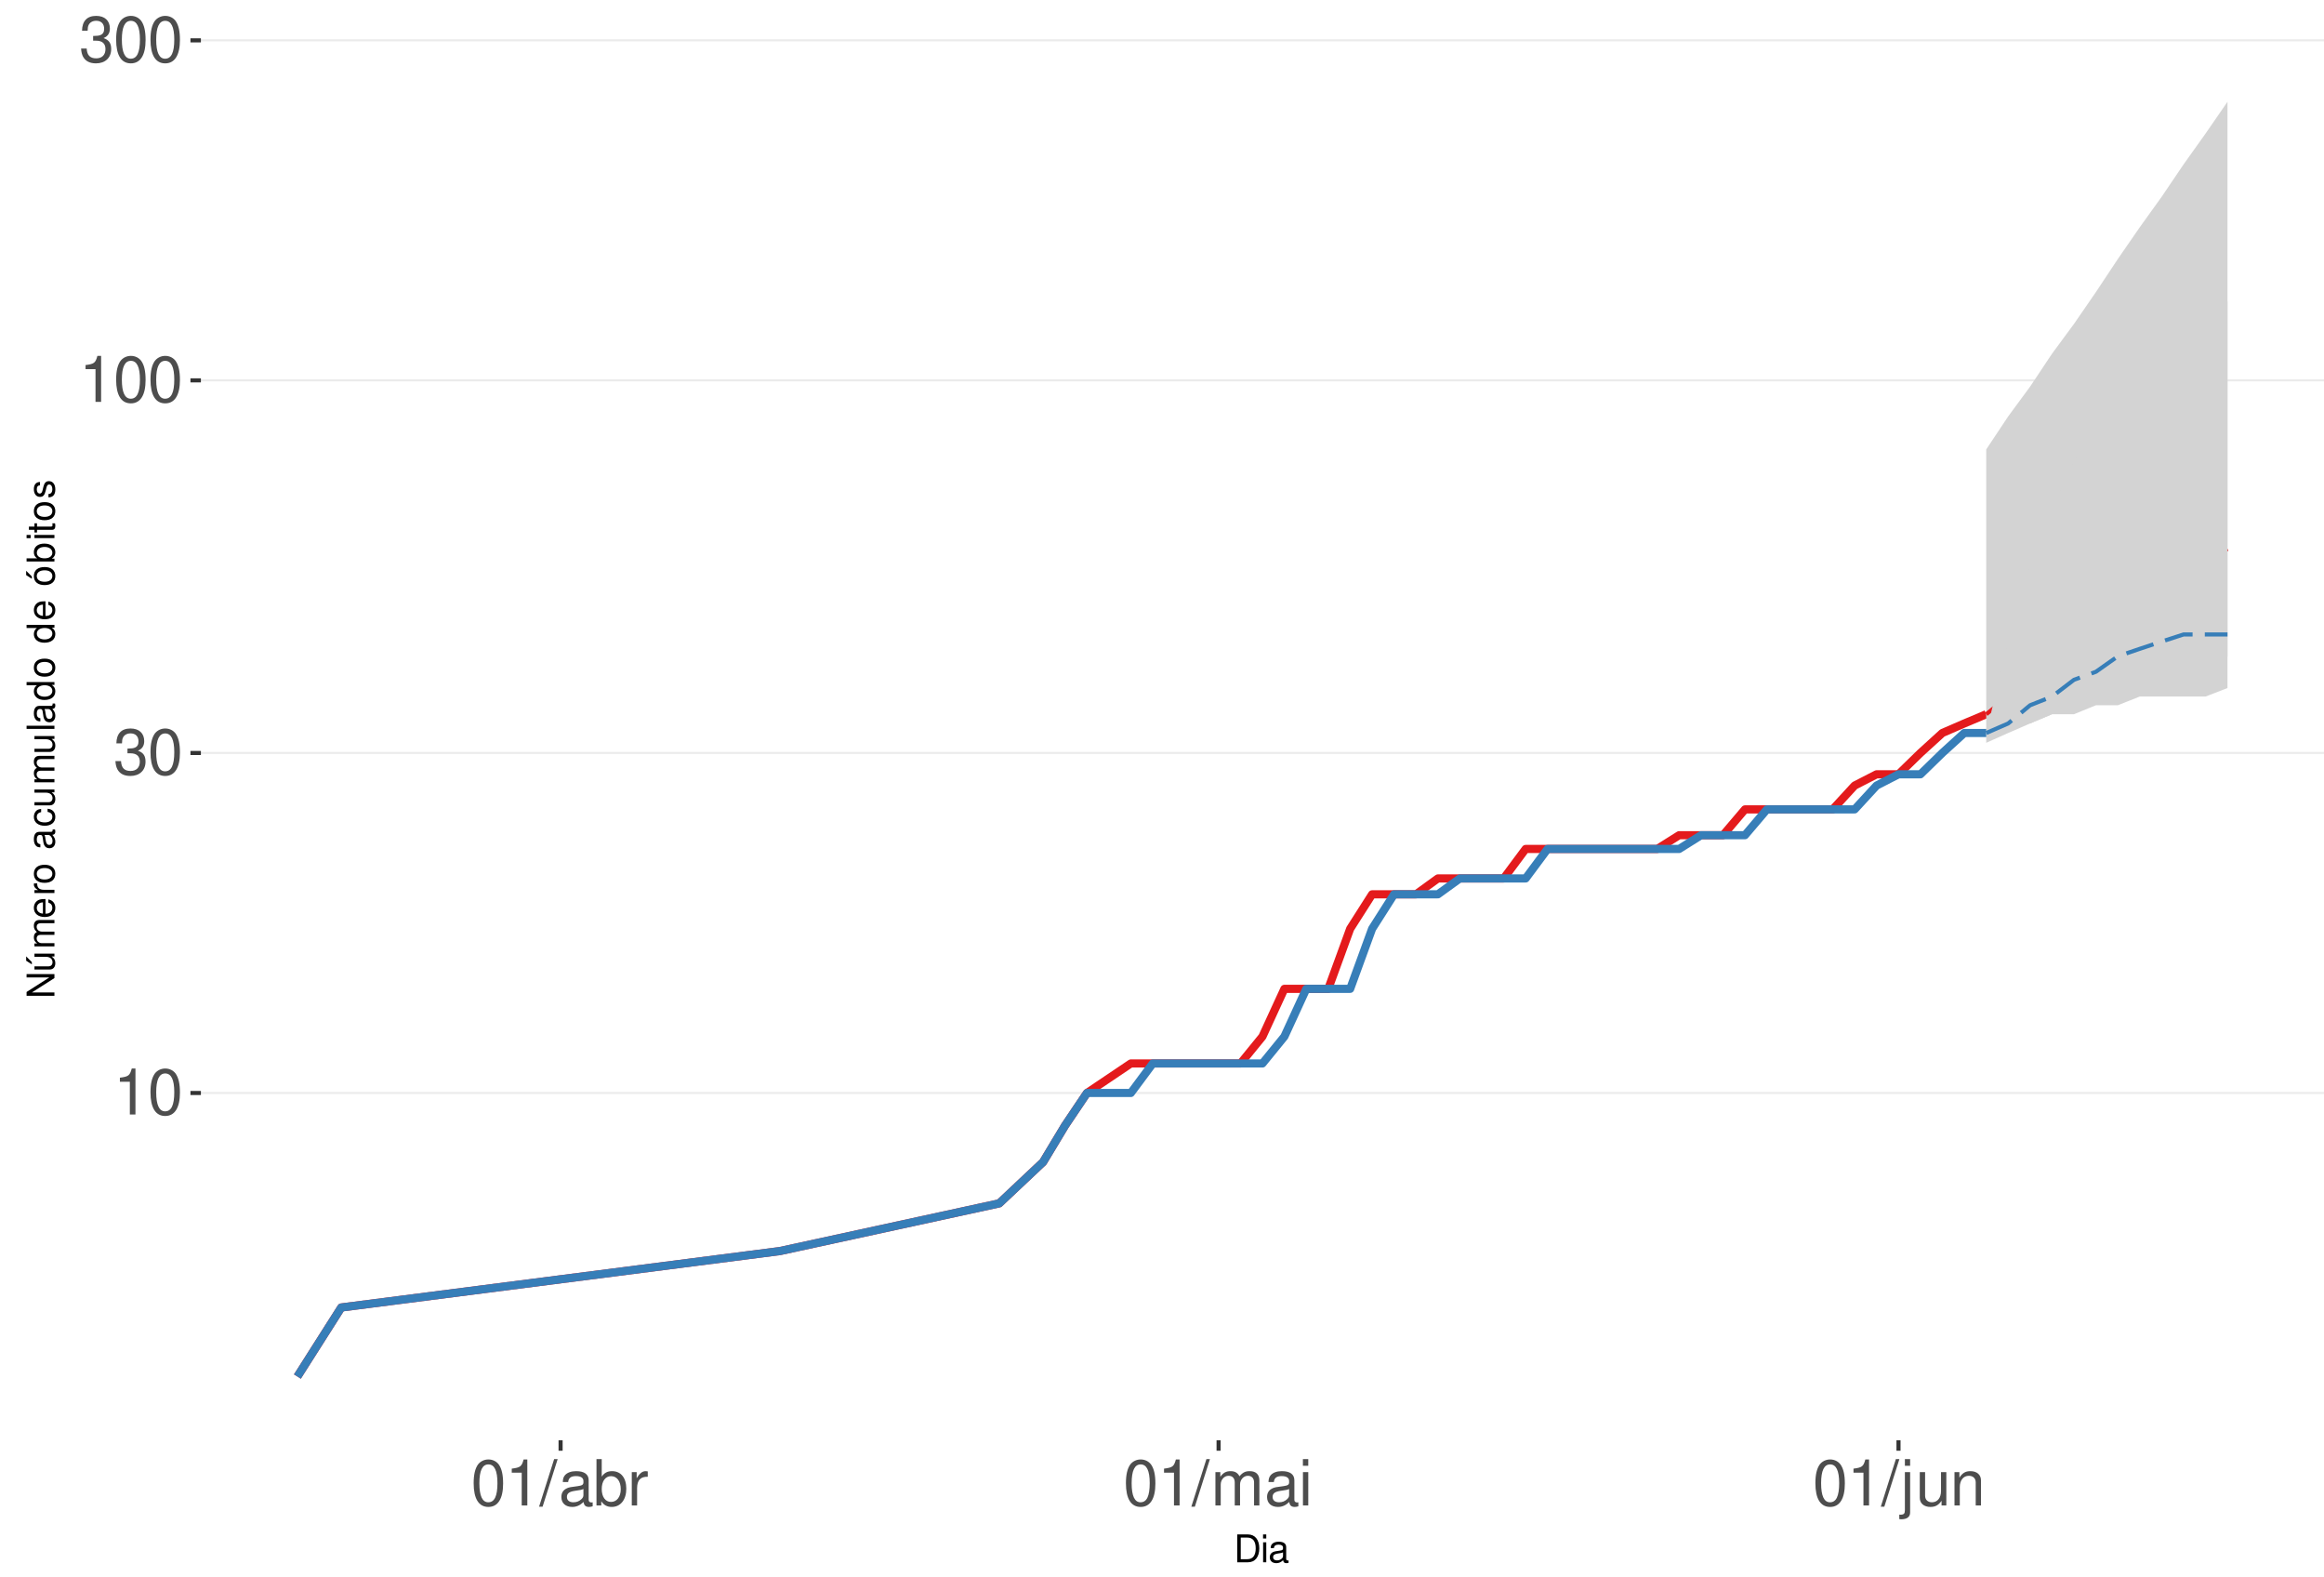
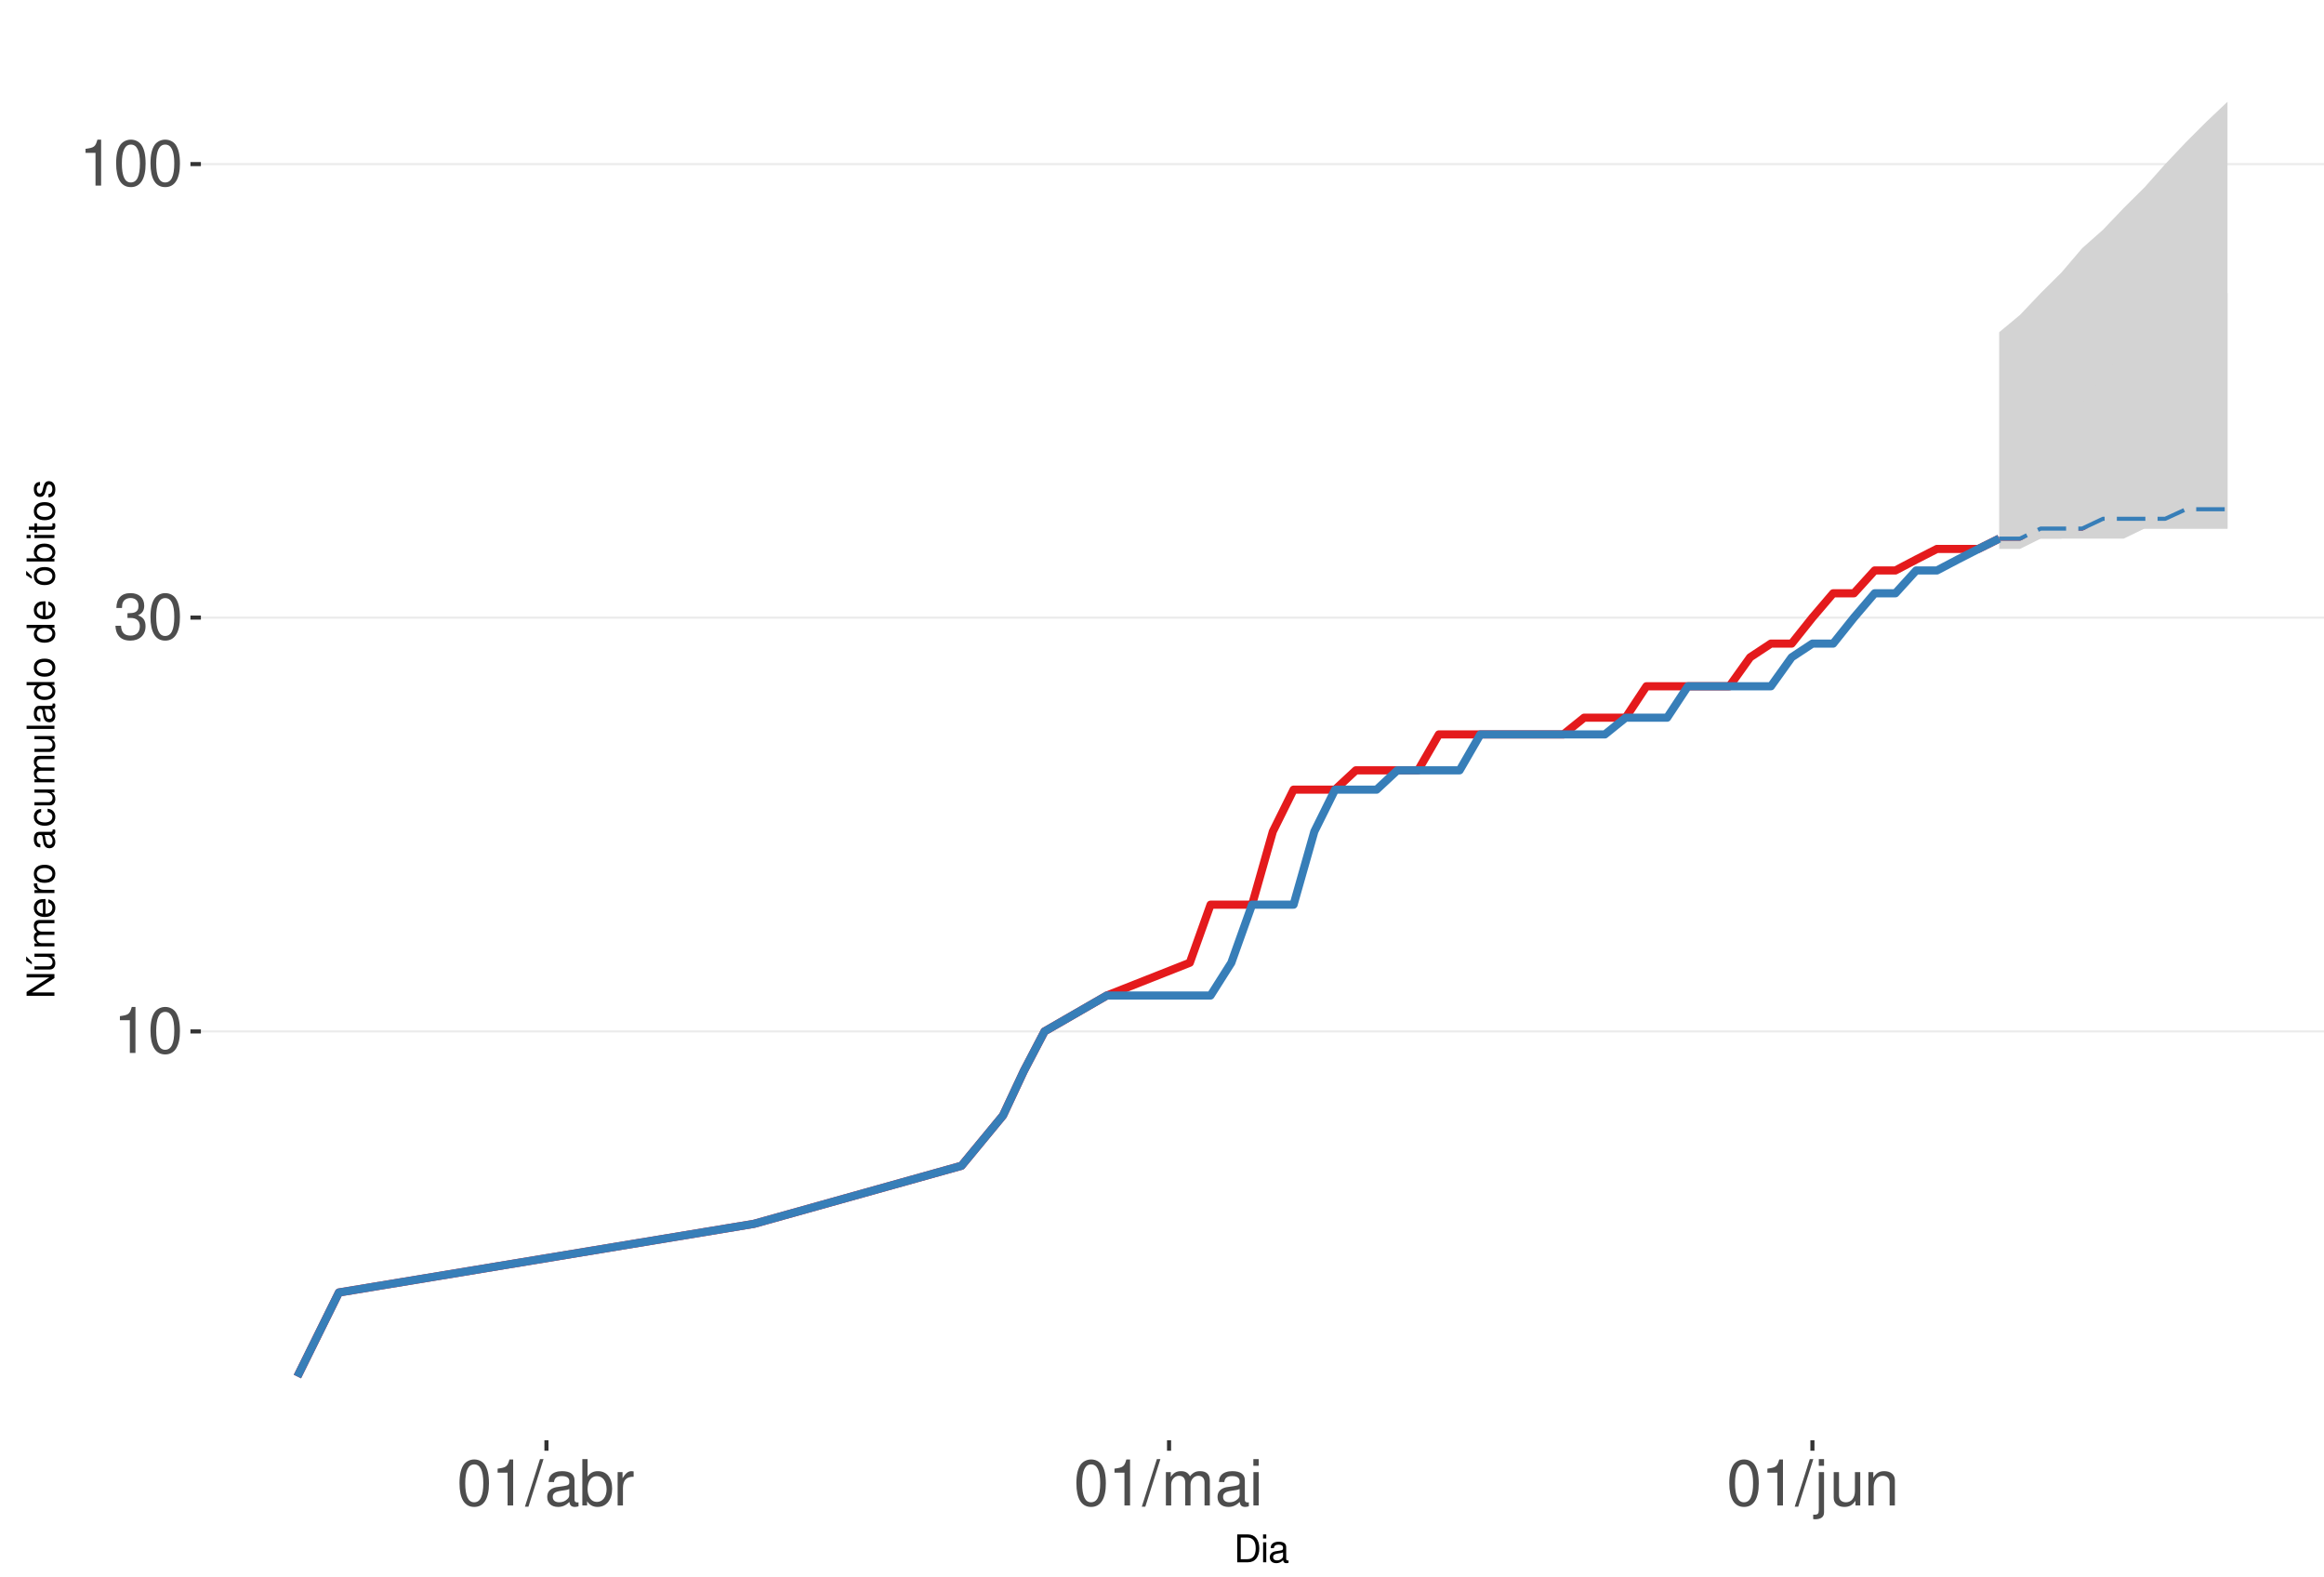
<svg xmlns="http://www.w3.org/2000/svg" xmlns:xlink="http://www.w3.org/1999/xlink" width="609pt" height="413pt" viewBox="0 0 609 413" version="1.1">
  <defs>
    <g>
      <symbol overflow="visible" id="glyph0-0">
        <path style="stroke:none;" d="" />
      </symbol>
      <symbol overflow="visible" id="glyph0-1">
        <path style="stroke:none;" d="M 4.312 -8.578 L 4.312 0 L 5.781 0 L 5.781 -12.047 L 4.812 -12.047 C 4.297 -10.188 3.969 -9.938 1.703 -9.641 L 1.703 -8.578 Z M 4.312 -8.578 " />
      </symbol>
      <symbol overflow="visible" id="glyph0-2">
        <path style="stroke:none;" d="M 4.578 -12.047 C 3.484 -12.047 2.484 -11.547 1.859 -10.734 C 1.094 -9.656 0.719 -8.062 0.719 -5.828 C 0.719 -1.766 2.047 0.391 4.578 0.391 C 7.078 0.391 8.438 -1.766 8.438 -5.734 C 8.438 -8.062 8.078 -9.625 7.297 -10.734 C 6.672 -11.562 5.703 -12.047 4.578 -12.047 Z M 4.578 -10.75 C 6.156 -10.75 6.953 -9.125 6.953 -5.859 C 6.953 -2.438 6.172 -0.828 4.547 -0.828 C 3 -0.828 2.219 -2.5 2.219 -5.812 C 2.219 -9.125 3 -10.75 4.578 -10.75 Z M 4.578 -10.75 " />
      </symbol>
      <symbol overflow="visible" id="glyph0-3">
        <path style="stroke:none;" d="M 3.688 -5.547 L 4.484 -5.547 C 6.078 -5.547 6.922 -4.797 6.922 -3.344 C 6.922 -1.828 6.016 -0.922 4.5 -0.922 C 2.875 -0.922 2.094 -1.734 2 -3.5 L 0.531 -3.5 C 0.594 -2.531 0.766 -1.906 1.047 -1.359 C 1.672 -0.203 2.812 0.391 4.438 0.391 C 6.859 0.391 8.422 -1.078 8.422 -3.359 C 8.422 -4.891 7.844 -5.734 6.422 -6.234 C 7.531 -6.672 8.078 -7.516 8.078 -8.734 C 8.078 -10.797 6.734 -12.047 4.484 -12.047 C 2.094 -12.047 0.828 -10.703 0.781 -8.156 L 2.25 -8.156 C 2.266 -8.891 2.328 -9.312 2.516 -9.672 C 2.844 -10.359 3.578 -10.766 4.5 -10.766 C 5.797 -10.766 6.578 -9.984 6.578 -8.672 C 6.578 -7.828 6.281 -7.312 5.625 -7.031 C 5.234 -6.859 4.703 -6.797 3.688 -6.781 Z M 3.688 -5.547 " />
      </symbol>
      <symbol overflow="visible" id="glyph0-4">
        <path style="stroke:none;" d="M 3.812 -12.141 L -0.141 0.328 L 0.781 0.328 L 4.734 -12.141 Z M 3.812 -12.141 " />
      </symbol>
      <symbol overflow="visible" id="glyph0-5">
        <path style="stroke:none;" d="M 8.906 -0.812 C 8.766 -0.781 8.688 -0.781 8.609 -0.781 C 8.125 -0.781 7.859 -1.031 7.859 -1.469 L 7.859 -6.594 C 7.859 -8.141 6.734 -8.984 4.578 -8.984 C 3.297 -8.984 2.281 -8.609 1.688 -7.969 C 1.281 -7.516 1.109 -7.016 1.078 -6.141 L 2.484 -6.141 C 2.594 -7.219 3.234 -7.688 4.531 -7.688 C 5.797 -7.688 6.484 -7.234 6.484 -6.391 L 6.484 -6.031 C 6.469 -5.438 6.156 -5.219 5.031 -5.062 C 3.062 -4.812 2.766 -4.75 2.234 -4.531 C 1.219 -4.094 0.703 -3.328 0.703 -2.203 C 0.703 -0.609 1.797 0.391 3.562 0.391 C 4.656 0.391 5.547 0 6.531 -0.906 C 6.625 0 7.062 0.391 7.969 0.391 C 8.266 0.391 8.438 0.344 8.906 0.234 Z M 6.484 -2.75 C 6.484 -2.281 6.344 -2 5.922 -1.609 C 5.359 -1.094 4.688 -0.828 3.859 -0.828 C 2.781 -0.828 2.156 -1.344 2.156 -2.234 C 2.156 -3.141 2.75 -3.609 4.25 -3.828 C 5.734 -4.031 6.016 -4.094 6.484 -4.312 Z M 6.484 -2.75 " />
      </symbol>
      <symbol overflow="visible" id="glyph0-6">
        <path style="stroke:none;" d="M 0.906 -12.141 L 0.906 0 L 2.156 0 L 2.156 -1.109 C 2.812 -0.094 3.703 0.391 4.906 0.391 C 7.219 0.391 8.719 -1.5 8.719 -4.391 C 8.719 -7.234 7.297 -8.984 4.984 -8.984 C 3.781 -8.984 2.938 -8.531 2.281 -7.547 L 2.281 -12.141 Z M 4.719 -7.672 C 6.266 -7.672 7.266 -6.328 7.266 -4.25 C 7.266 -2.266 6.234 -0.922 4.719 -0.922 C 3.234 -0.922 2.281 -2.25 2.281 -4.297 C 2.281 -6.344 3.234 -7.672 4.719 -7.672 Z M 4.719 -7.672 " />
      </symbol>
      <symbol overflow="visible" id="glyph0-7">
        <path style="stroke:none;" d="M 1.156 -8.734 L 1.156 0 L 2.547 0 L 2.547 -4.531 C 2.562 -6.625 3.438 -7.562 5.344 -7.516 L 5.344 -8.922 C 5.109 -8.969 4.984 -8.984 4.812 -8.984 C 3.922 -8.984 3.234 -8.438 2.438 -7.141 L 2.438 -8.734 Z M 1.156 -8.734 " />
      </symbol>
      <symbol overflow="visible" id="glyph0-8">
        <path style="stroke:none;" d="M 1.172 -8.734 L 1.172 0 L 2.562 0 L 2.562 -5.484 C 2.562 -6.75 3.484 -7.766 4.609 -7.766 C 5.641 -7.766 6.234 -7.125 6.234 -6.016 L 6.234 0 L 7.625 0 L 7.625 -5.484 C 7.625 -6.75 8.547 -7.766 9.672 -7.766 C 10.688 -7.766 11.297 -7.109 11.297 -6.016 L 11.297 0 L 12.688 0 L 12.688 -6.547 C 12.688 -8.109 11.797 -8.984 10.156 -8.984 C 9 -8.984 8.297 -8.625 7.484 -7.641 C 6.969 -8.578 6.266 -8.984 5.125 -8.984 C 3.969 -8.984 3.188 -8.547 2.453 -7.5 L 2.453 -8.734 Z M 1.172 -8.734 " />
      </symbol>
      <symbol overflow="visible" id="glyph0-9">
        <path style="stroke:none;" d="M 2.5 -8.734 L 1.109 -8.734 L 1.109 0 L 2.5 0 Z M 2.5 -12.141 L 1.094 -12.141 L 1.094 -10.391 L 2.5 -10.391 Z M 2.5 -12.141 " />
      </symbol>
      <symbol overflow="visible" id="glyph0-10">
        <path style="stroke:none;" d="M 1.172 -8.734 L 1.172 1.266 C 1.172 2.125 0.906 2.422 0.031 2.422 C -0.062 2.422 -0.109 2.422 -0.297 2.406 L -0.297 3.578 C -0.141 3.609 -0.047 3.625 0.172 3.625 C 1.734 3.625 2.547 3.016 2.547 1.812 L 2.547 -8.734 Z M 2.547 -12.141 L 1.172 -12.141 L 1.172 -10.391 L 2.547 -10.391 Z M 2.547 -12.141 " />
      </symbol>
      <symbol overflow="visible" id="glyph0-11">
        <path style="stroke:none;" d="M 8.031 0 L 8.031 -8.734 L 6.641 -8.734 L 6.641 -3.781 C 6.641 -2 5.719 -0.828 4.266 -0.828 C 3.172 -0.828 2.469 -1.5 2.469 -2.547 L 2.469 -8.734 L 1.078 -8.734 L 1.078 -2 C 1.078 -0.547 2.172 0.391 3.859 0.391 C 5.141 0.391 5.969 -0.062 6.781 -1.219 L 6.781 0 Z M 8.031 0 " />
      </symbol>
      <symbol overflow="visible" id="glyph0-12">
        <path style="stroke:none;" d="M 1.172 -8.734 L 1.172 0 L 2.562 0 L 2.562 -4.812 C 2.562 -6.594 3.5 -7.766 4.938 -7.766 C 6.031 -7.766 6.734 -7.094 6.734 -6.047 L 6.734 0 L 8.109 0 L 8.109 -6.594 C 8.109 -8.047 7.031 -8.984 5.344 -8.984 C 4.047 -8.984 3.219 -8.484 2.453 -7.266 L 2.453 -8.734 Z M 1.172 -8.734 " />
      </symbol>
      <symbol overflow="visible" id="glyph1-0">
        <path style="stroke:none;" d="" />
      </symbol>
      <symbol overflow="visible" id="glyph1-1">
        <path style="stroke:none;" d="M 0.891 0 L 3.703 0 C 5.547 0 6.672 -1.375 6.672 -3.656 C 6.672 -5.906 5.547 -7.297 3.703 -7.297 L 0.891 -7.297 Z M 1.812 -0.812 L 1.812 -6.469 L 3.547 -6.469 C 4.984 -6.469 5.734 -5.5 5.734 -3.641 C 5.734 -1.797 4.984 -0.812 3.547 -0.812 Z M 1.812 -0.812 " />
      </symbol>
      <symbol overflow="visible" id="glyph1-2">
        <path style="stroke:none;" d="M 1.5 -5.234 L 0.672 -5.234 L 0.672 0 L 1.5 0 Z M 1.5 -7.297 L 0.656 -7.297 L 0.656 -6.234 L 1.5 -6.234 Z M 1.5 -7.297 " />
      </symbol>
      <symbol overflow="visible" id="glyph1-3">
        <path style="stroke:none;" d="M 5.344 -0.484 C 5.266 -0.469 5.219 -0.469 5.172 -0.469 C 4.875 -0.469 4.719 -0.625 4.719 -0.875 L 4.719 -3.953 C 4.719 -4.891 4.047 -5.391 2.75 -5.391 C 1.984 -5.391 1.375 -5.172 1.016 -4.781 C 0.766 -4.516 0.672 -4.203 0.656 -3.688 L 1.484 -3.688 C 1.562 -4.328 1.938 -4.625 2.719 -4.625 C 3.484 -4.625 3.891 -4.344 3.891 -3.844 L 3.891 -3.625 C 3.875 -3.266 3.703 -3.125 3.016 -3.047 C 1.844 -2.891 1.656 -2.844 1.344 -2.719 C 0.734 -2.453 0.422 -2 0.422 -1.312 C 0.422 -0.375 1.078 0.234 2.141 0.234 C 2.797 0.234 3.328 0 3.922 -0.547 C 3.984 0 4.234 0.234 4.781 0.234 C 4.953 0.234 5.062 0.203 5.344 0.141 Z M 3.891 -1.656 C 3.891 -1.375 3.812 -1.203 3.562 -0.969 C 3.219 -0.656 2.812 -0.5 2.312 -0.5 C 1.672 -0.5 1.297 -0.812 1.297 -1.344 C 1.297 -1.891 1.656 -2.172 2.547 -2.297 C 3.438 -2.422 3.609 -2.453 3.891 -2.594 Z M 3.891 -1.656 " />
      </symbol>
      <symbol overflow="visible" id="glyph2-0">
        <path style="stroke:none;" d="" />
      </symbol>
      <symbol overflow="visible" id="glyph2-1">
        <path style="stroke:none;" d="M -7.297 -6.453 L -7.297 -5.578 L -1.328 -5.578 L -7.297 -1.766 L -7.297 -0.766 L 0 -0.766 L 0 -1.641 L -5.906 -1.641 L 0 -5.406 L 0 -6.453 Z M -7.297 -6.453 " />
      </symbol>
      <symbol overflow="visible" id="glyph2-2">
        <path style="stroke:none;" d="M 0 -4.812 L -5.234 -4.812 L -5.234 -3.984 L -2.266 -3.984 C -1.203 -3.984 -0.5 -3.438 -0.5 -2.562 C -0.5 -1.906 -0.906 -1.484 -1.531 -1.484 L -5.234 -1.484 L -5.234 -0.656 L -1.203 -0.656 C -0.328 -0.656 0.234 -1.297 0.234 -2.312 C 0.234 -3.094 -0.047 -3.578 -0.734 -4.062 L 0 -4.062 Z M -7.406 -2.953 L -5.922 -2 L -5.922 -2.594 L -7.406 -4.094 Z M -7.406 -2.953 " />
      </symbol>
      <symbol overflow="visible" id="glyph2-3">
        <path style="stroke:none;" d="M -5.234 -0.703 L 0 -0.703 L 0 -1.547 L -3.297 -1.547 C -4.047 -1.547 -4.656 -2.094 -4.656 -2.766 C -4.656 -3.391 -4.281 -3.734 -3.609 -3.734 L 0 -3.734 L 0 -4.578 L -3.297 -4.578 C -4.047 -4.578 -4.656 -5.125 -4.656 -5.812 C -4.656 -6.422 -4.266 -6.781 -3.609 -6.781 L 0 -6.781 L 0 -7.625 L -3.938 -7.625 C -4.875 -7.625 -5.391 -7.078 -5.391 -6.094 C -5.391 -5.406 -5.188 -4.984 -4.594 -4.484 C -5.156 -4.188 -5.391 -3.766 -5.391 -3.078 C -5.391 -2.375 -5.125 -1.906 -4.5 -1.469 L -5.234 -1.469 Z M -5.234 -0.703 " />
      </symbol>
      <symbol overflow="visible" id="glyph2-4">
        <path style="stroke:none;" d="M -2.344 -5.125 C -3.141 -5.125 -3.625 -5.062 -4.016 -4.922 C -4.875 -4.578 -5.391 -3.781 -5.391 -2.797 C -5.391 -1.344 -4.281 -0.406 -2.547 -0.406 C -0.812 -0.406 0.234 -1.297 0.234 -2.781 C 0.234 -3.984 -0.453 -4.812 -1.594 -5.016 L -1.594 -4.188 C -0.906 -3.953 -0.547 -3.484 -0.547 -2.812 C -0.547 -2.281 -0.781 -1.828 -1.219 -1.547 C -1.516 -1.344 -1.812 -1.281 -2.344 -1.266 Z M -3.016 -1.297 C -3.984 -1.359 -4.625 -1.953 -4.625 -2.797 C -4.625 -3.641 -3.953 -4.234 -3.016 -4.234 Z M -3.016 -1.297 " />
      </symbol>
      <symbol overflow="visible" id="glyph2-5">
        <path style="stroke:none;" d="M -5.234 -0.688 L 0 -0.688 L 0 -1.531 L -2.719 -1.531 C -3.984 -1.547 -4.547 -2.062 -4.516 -3.203 L -5.359 -3.203 C -5.375 -3.062 -5.391 -2.984 -5.391 -2.891 C -5.391 -2.344 -5.062 -1.938 -4.297 -1.453 L -5.234 -1.453 Z M -5.234 -0.688 " />
      </symbol>
      <symbol overflow="visible" id="glyph2-6">
        <path style="stroke:none;" d="M -5.391 -2.719 C -5.391 -1.234 -4.344 -0.359 -2.578 -0.359 C -0.812 -0.359 0.234 -1.234 0.234 -2.734 C 0.234 -4.203 -0.812 -5.094 -2.547 -5.094 C -4.359 -5.094 -5.391 -4.234 -5.391 -2.719 Z M -4.625 -2.734 C -4.625 -3.672 -3.844 -4.234 -2.547 -4.234 C -1.312 -4.234 -0.547 -3.656 -0.547 -2.734 C -0.547 -1.797 -1.312 -1.234 -2.578 -1.234 C -3.844 -1.234 -4.625 -1.797 -4.625 -2.734 Z M -4.625 -2.734 " />
      </symbol>
      <symbol overflow="visible" id="glyph2-7">
        <path style="stroke:none;" d="" />
      </symbol>
      <symbol overflow="visible" id="glyph2-8">
        <path style="stroke:none;" d="M -0.484 -5.344 C -0.469 -5.266 -0.469 -5.219 -0.469 -5.172 C -0.469 -4.875 -0.625 -4.719 -0.875 -4.719 L -3.953 -4.719 C -4.891 -4.719 -5.391 -4.047 -5.391 -2.75 C -5.391 -1.984 -5.172 -1.375 -4.781 -1.016 C -4.516 -0.766 -4.203 -0.672 -3.688 -0.656 L -3.688 -1.484 C -4.328 -1.562 -4.625 -1.938 -4.625 -2.719 C -4.625 -3.484 -4.344 -3.891 -3.844 -3.891 L -3.625 -3.891 C -3.266 -3.875 -3.125 -3.703 -3.047 -3.016 C -2.891 -1.844 -2.844 -1.656 -2.719 -1.344 C -2.453 -0.734 -2 -0.422 -1.312 -0.422 C -0.375 -0.422 0.234 -1.078 0.234 -2.141 C 0.234 -2.797 0 -3.328 -0.547 -3.922 C 0 -3.984 0.234 -4.234 0.234 -4.781 C 0.234 -4.953 0.203 -5.062 0.141 -5.344 Z M -1.656 -3.891 C -1.375 -3.891 -1.203 -3.812 -0.969 -3.562 C -0.656 -3.219 -0.5 -2.812 -0.5 -2.312 C -0.5 -1.672 -0.812 -1.297 -1.344 -1.297 C -1.891 -1.297 -2.172 -1.656 -2.297 -2.547 C -2.422 -3.438 -2.453 -3.609 -2.594 -3.891 Z M -1.656 -3.891 " />
      </symbol>
      <symbol overflow="visible" id="glyph2-9">
        <path style="stroke:none;" d="M -3.484 -4.703 C -3.984 -4.672 -4.312 -4.562 -4.609 -4.359 C -5.094 -4 -5.391 -3.375 -5.391 -2.641 C -5.391 -1.219 -4.266 -0.312 -2.531 -0.312 C -0.844 -0.312 0.234 -1.203 0.234 -2.625 C 0.234 -3.875 -0.516 -4.672 -1.797 -4.766 L -1.797 -3.938 C -0.953 -3.797 -0.547 -3.359 -0.547 -2.656 C -0.547 -1.734 -1.297 -1.188 -2.531 -1.188 C -3.844 -1.188 -4.625 -1.719 -4.625 -2.625 C -4.625 -3.328 -4.203 -3.766 -3.484 -3.875 Z M -3.484 -4.703 " />
      </symbol>
      <symbol overflow="visible" id="glyph2-10">
        <path style="stroke:none;" d="M 0 -4.812 L -5.234 -4.812 L -5.234 -3.984 L -2.266 -3.984 C -1.203 -3.984 -0.5 -3.438 -0.5 -2.562 C -0.5 -1.906 -0.906 -1.484 -1.531 -1.484 L -5.234 -1.484 L -5.234 -0.656 L -1.203 -0.656 C -0.328 -0.656 0.234 -1.297 0.234 -2.312 C 0.234 -3.094 -0.047 -3.578 -0.734 -4.062 L 0 -4.062 Z M 0 -4.812 " />
      </symbol>
      <symbol overflow="visible" id="glyph2-11">
        <path style="stroke:none;" d="M -7.297 -1.516 L -7.297 -0.688 L 0 -0.688 L 0 -1.516 Z M -7.297 -1.516 " />
      </symbol>
      <symbol overflow="visible" id="glyph2-12">
        <path style="stroke:none;" d="M -7.297 -4.953 L -7.297 -4.125 L -4.578 -4.125 C -5.109 -3.766 -5.391 -3.203 -5.391 -2.516 C -5.391 -1.156 -4.297 -0.266 -2.625 -0.266 C -0.859 -0.266 0.234 -1.125 0.234 -2.547 C 0.234 -3.266 -0.047 -3.766 -0.688 -4.203 L 0 -4.203 L 0 -4.953 Z M -4.609 -2.656 C -4.609 -3.547 -3.812 -4.125 -2.562 -4.125 C -1.344 -4.125 -0.547 -3.547 -0.547 -2.656 C -0.547 -1.734 -1.359 -1.125 -2.578 -1.125 C -3.797 -1.125 -4.609 -1.734 -4.609 -2.656 Z M -4.609 -2.656 " />
      </symbol>
      <symbol overflow="visible" id="glyph2-13">
        <path style="stroke:none;" d="M -5.391 -2.719 C -5.391 -1.234 -4.344 -0.359 -2.578 -0.359 C -0.812 -0.359 0.234 -1.234 0.234 -2.734 C 0.234 -4.203 -0.812 -5.094 -2.547 -5.094 C -4.359 -5.094 -5.391 -4.234 -5.391 -2.719 Z M -4.625 -2.734 C -4.625 -3.672 -3.844 -4.234 -2.547 -4.234 C -1.312 -4.234 -0.547 -3.656 -0.547 -2.734 C -0.547 -1.797 -1.312 -1.234 -2.578 -1.234 C -3.844 -1.234 -4.625 -1.797 -4.625 -2.734 Z M -7.406 -2.984 L -5.922 -2.016 L -5.922 -2.625 L -7.406 -4.109 Z M -7.406 -2.984 " />
      </symbol>
      <symbol overflow="visible" id="glyph2-14">
        <path style="stroke:none;" d="M -7.297 -0.547 L 0 -0.547 L 0 -1.297 L -0.672 -1.297 C -0.062 -1.688 0.234 -2.219 0.234 -2.953 C 0.234 -4.328 -0.906 -5.234 -2.641 -5.234 C -4.344 -5.234 -5.391 -4.375 -5.391 -2.984 C -5.391 -2.266 -5.125 -1.766 -4.531 -1.375 L -7.297 -1.375 Z M -4.609 -2.828 C -4.609 -3.766 -3.797 -4.359 -2.547 -4.359 C -1.359 -4.359 -0.547 -3.734 -0.547 -2.828 C -0.547 -1.938 -1.344 -1.375 -2.578 -1.375 C -3.812 -1.375 -4.609 -1.938 -4.609 -2.828 Z M -4.609 -2.828 " />
      </symbol>
      <symbol overflow="visible" id="glyph2-15">
        <path style="stroke:none;" d="M -5.234 -1.5 L -5.234 -0.672 L 0 -0.672 L 0 -1.5 Z M -7.297 -1.5 L -7.297 -0.656 L -6.234 -0.656 L -6.234 -1.5 Z M -7.297 -1.5 " />
      </symbol>
      <symbol overflow="visible" id="glyph2-16">
        <path style="stroke:none;" d="M -5.234 -2.547 L -5.234 -1.688 L -6.688 -1.688 L -6.688 -0.844 L -5.234 -0.844 L -5.234 -0.141 L -4.562 -0.141 L -4.562 -0.844 L -0.594 -0.844 C -0.062 -0.844 0.234 -1.203 0.234 -1.859 C 0.234 -2.078 0.203 -2.266 0.156 -2.547 L -0.547 -2.547 C -0.516 -2.422 -0.5 -2.312 -0.5 -2.141 C -0.5 -1.781 -0.594 -1.688 -0.969 -1.688 L -4.562 -1.688 L -4.562 -2.547 Z M -5.234 -2.547 " />
      </symbol>
      <symbol overflow="visible" id="glyph2-17">
        <path style="stroke:none;" d="M -3.781 -4.375 C -4.812 -4.375 -5.391 -3.688 -5.391 -2.484 C -5.391 -1.266 -4.766 -0.469 -3.797 -0.469 C -2.969 -0.469 -2.578 -0.891 -2.281 -2.125 L -2.094 -2.906 C -1.953 -3.484 -1.734 -3.719 -1.375 -3.719 C -0.875 -3.719 -0.547 -3.234 -0.547 -2.5 C -0.547 -2.047 -0.672 -1.672 -0.891 -1.453 C -1.047 -1.328 -1.188 -1.266 -1.562 -1.219 L -1.562 -0.344 C -0.344 -0.375 0.234 -1.062 0.234 -2.438 C 0.234 -3.75 -0.422 -4.594 -1.438 -4.594 C -2.203 -4.594 -2.641 -4.156 -2.891 -3.109 L -3.078 -2.312 C -3.234 -1.625 -3.453 -1.344 -3.828 -1.344 C -4.312 -1.344 -4.625 -1.766 -4.625 -2.453 C -4.625 -3.125 -4.328 -3.484 -3.781 -3.5 Z M -3.781 -4.375 " />
      </symbol>
    </g>
    <clipPath id="clip1">
      <path d="M 52.645 9.961 L 609 9.961 L 609 377.328 L 52.645 377.328 Z M 52.645 9.961 " />
    </clipPath>
    <clipPath id="clip2">
-       <path d="M 52.645 286 L 609 286 L 609 287 L 52.645 287 Z M 52.645 286 " />
+       <path d="M 52.645 269 L 609 269 L 609 271 L 52.645 271 Z M 52.645 269 " />
    </clipPath>
    <clipPath id="clip3">
-       <path d="M 52.645 196 L 609 196 L 609 198 L 52.645 198 Z M 52.645 196 " />
+       <path d="M 52.645 161 L 609 161 L 609 163 L 52.645 163 Z M 52.645 161 " />
    </clipPath>
    <clipPath id="clip4">
-       <path d="M 52.645 99 L 609 99 L 609 100 L 52.645 100 Z M 52.645 99 " />
-     </clipPath>
-     <clipPath id="clip5">
-       <path d="M 52.645 10 L 609 10 L 609 11 L 52.645 11 Z M 52.645 10 " />
+       <path d="M 52.645 42 L 609 42 L 609 44 L 52.645 44 Z M 52.645 42 " />
    </clipPath>
  </defs>
  <g id="surface328">
    <rect x="0" y="0" width="609" height="413" style="fill:rgb(100%,100%,100%);fill-opacity:1;stroke:none;" />
    <rect x="0" y="0" width="609" height="413" style="fill:rgb(100%,100%,100%);fill-opacity:1;stroke:none;" />
    <path style="fill:none;stroke-width:1.067;stroke-linecap:round;stroke-linejoin:round;stroke:rgb(100%,100%,100%);stroke-opacity:1;stroke-miterlimit:10;" d="M 0 413 L 609 413 L 609 0 L 0 0 Z M 0 413 " />
    <g clip-path="url(#clip1)" clip-rule="nonzero">
      <path style=" stroke:none;fill-rule:nonzero;fill:rgb(100%,100%,100%);fill-opacity:1;" d="M 52.645 377.328 L 609 377.328 L 609 9.961 L 52.645 9.961 Z M 52.645 377.328 " />
    </g>
    <g clip-path="url(#clip2)" clip-rule="nonzero">
-       <path style="fill:none;stroke-width:0.533;stroke-linecap:butt;stroke-linejoin:round;stroke:rgb(92.157%,92.157%,92.157%);stroke-opacity:1;stroke-miterlimit:10;" d="M 52.645 286.34 L 609 286.34 " />
+       <path style="fill:none;stroke-width:0.533;stroke-linecap:butt;stroke-linejoin:round;stroke:rgb(92.157%,92.157%,92.157%);stroke-opacity:1;stroke-miterlimit:10;" d="M 52.645 270.211 L 609 270.211 " />
    </g>
    <g clip-path="url(#clip3)" clip-rule="nonzero">
-       <path style="fill:none;stroke-width:0.533;stroke-linecap:butt;stroke-linejoin:round;stroke:rgb(92.157%,92.157%,92.157%);stroke-opacity:1;stroke-miterlimit:10;" d="M 52.645 197.262 L 609 197.262 " />
+       <path style="fill:none;stroke-width:0.533;stroke-linecap:butt;stroke-linejoin:round;stroke:rgb(92.157%,92.157%,92.157%);stroke-opacity:1;stroke-miterlimit:10;" d="M 52.645 161.801 L 609 161.801 " />
    </g>
    <g clip-path="url(#clip4)" clip-rule="nonzero">
-       <path style="fill:none;stroke-width:0.533;stroke-linecap:butt;stroke-linejoin:round;stroke:rgb(92.157%,92.157%,92.157%);stroke-opacity:1;stroke-miterlimit:10;" d="M 52.645 99.645 L 609 99.645 " />
-     </g>
-     <g clip-path="url(#clip5)" clip-rule="nonzero">
-       <path style="fill:none;stroke-width:0.533;stroke-linecap:butt;stroke-linejoin:round;stroke:rgb(92.157%,92.157%,92.157%);stroke-opacity:1;stroke-miterlimit:10;" d="M 52.645 10.57 L 609 10.57 " />
-     </g>
-     <path style="fill:none;stroke-width:2.134;stroke-linecap:butt;stroke-linejoin:round;stroke:rgb(89.412%,10.196%,10.98%);stroke-opacity:1;stroke-miterlimit:10;" d="M 77.934 360.629 L 89.43 342.539 L 204.379 327.754 L 261.852 315.258 L 273.348 304.43 L 279.094 294.879 L 284.844 286.34 L 296.336 278.609 L 325.074 278.609 L 330.824 271.555 L 336.57 259.059 L 348.066 259.059 L 353.812 243.316 L 359.559 234.297 L 371.055 234.297 L 376.801 230.137 L 394.043 230.137 L 399.793 222.41 L 434.277 222.41 L 440.023 218.805 L 451.52 218.805 L 457.266 212.047 L 480.258 212.047 L 486.004 205.805 L 491.75 202.855 L 497.5 202.855 L 503.246 197.262 L 508.992 192.031 L 514.742 189.535 L 520.488 187.113 " />
-     <path style=" stroke:none;fill-rule:nonzero;fill:rgb(82.745%,82.745%,82.745%);fill-opacity:1;" d="M 520.488 117.738 L 526.238 109.094 L 531.984 101.285 L 537.73 92.66 L 543.48 84.863 L 549.227 76.523 L 554.973 67.859 L 560.723 59.535 L 566.469 51.539 L 572.215 43.043 L 577.965 34.984 L 583.711 26.66 L 583.711 171.938 L 577.965 173.938 L 572.215 175.992 L 566.469 178.098 L 560.723 180.258 L 554.973 182.48 L 549.227 182.48 L 543.48 184.766 L 537.73 187.113 L 531.984 189.535 L 526.238 192.031 L 520.488 194.605 Z M 520.488 117.738 " />
-     <path style="fill:none;stroke-width:1.067;stroke-linecap:butt;stroke-linejoin:round;stroke:rgb(89.412%,10.196%,10.98%);stroke-opacity:1;stroke-dasharray:7.469,3.201;stroke-miterlimit:10;" d="M 520.488 187.113 L 526.238 182.48 L 531.984 178.098 L 537.73 173.938 L 543.48 169.98 L 549.227 166.211 L 554.973 162.605 L 560.723 159.156 L 566.469 154.238 L 572.215 151.121 L 577.965 146.656 L 583.711 143.812 " />
-     <path style="fill:none;stroke-width:2.134;stroke-linecap:butt;stroke-linejoin:round;stroke:rgb(21.569%,49.412%,72.157%);stroke-opacity:1;stroke-miterlimit:10;" d="M 77.934 360.629 L 89.43 342.539 L 204.379 327.754 L 261.852 315.258 L 273.348 304.43 L 279.094 294.879 L 284.844 286.34 L 296.336 286.34 L 302.086 278.609 L 330.824 278.609 L 336.57 271.555 L 342.316 259.059 L 353.812 259.059 L 359.559 243.316 L 365.309 234.297 L 376.801 234.297 L 382.551 230.137 L 399.793 230.137 L 405.539 222.41 L 440.023 222.41 L 445.773 218.805 L 457.266 218.805 L 463.016 212.047 L 486.004 212.047 L 491.75 205.805 L 497.5 202.855 L 503.246 202.855 L 508.992 197.262 L 514.742 192.031 L 520.488 192.031 " />
-     <path style=" stroke:none;fill-rule:nonzero;fill:rgb(82.745%,82.745%,82.745%);fill-opacity:1;" d="M 520.488 192.031 L 526.238 168.074 L 531.984 148.117 L 537.73 133.336 L 543.48 120.836 L 549.227 110.012 L 554.973 100.461 L 560.723 93.406 L 566.469 86.227 L 572.215 82.203 L 577.965 80.266 L 583.711 79 L 583.711 180.258 L 577.965 182.48 L 560.723 182.48 L 554.973 184.766 L 549.227 184.766 L 543.48 187.113 L 537.73 187.113 L 531.984 189.535 L 526.238 189.535 Z M 520.488 192.031 " />
-     <path style="fill:none;stroke-width:1.067;stroke-linecap:butt;stroke-linejoin:round;stroke:rgb(21.569%,49.412%,72.157%);stroke-opacity:1;stroke-dasharray:7.469,3.201;stroke-miterlimit:10;" d="M 520.488 192.031 L 526.238 189.535 L 531.984 184.766 L 537.73 182.48 L 543.48 178.098 L 549.227 175.992 L 554.973 171.938 L 560.723 169.98 L 566.469 168.074 L 572.215 166.211 L 583.711 166.211 " />
-     <g style="fill:rgb(30.196%,30.196%,30.196%);fill-opacity:1;">
-       <use xlink:href="#glyph0-1" x="29.715" y="291.978" />
-       <use xlink:href="#glyph0-2" x="38.715" y="291.978" />
-     </g>
-     <g style="fill:rgb(30.196%,30.196%,30.196%);fill-opacity:1;">
-       <use xlink:href="#glyph0-3" x="29.715" y="202.899" />
-       <use xlink:href="#glyph0-2" x="38.715" y="202.899" />
-     </g>
-     <g style="fill:rgb(30.196%,30.196%,30.196%);fill-opacity:1;">
-       <use xlink:href="#glyph0-1" x="20.715" y="105.282" />
-       <use xlink:href="#glyph0-2" x="29.715" y="105.282" />
-       <use xlink:href="#glyph0-2" x="38.715" y="105.282" />
-     </g>
-     <g style="fill:rgb(30.196%,30.196%,30.196%);fill-opacity:1;">
-       <use xlink:href="#glyph0-3" x="20.715" y="16.208" />
-       <use xlink:href="#glyph0-2" x="29.715" y="16.208" />
-       <use xlink:href="#glyph0-2" x="38.715" y="16.208" />
-     </g>
-     <path style="fill:none;stroke-width:1.067;stroke-linecap:butt;stroke-linejoin:round;stroke:rgb(20%,20%,20%);stroke-opacity:1;stroke-miterlimit:10;" d="M 49.906 286.34 L 52.645 286.34 " />
-     <path style="fill:none;stroke-width:1.067;stroke-linecap:butt;stroke-linejoin:round;stroke:rgb(20%,20%,20%);stroke-opacity:1;stroke-miterlimit:10;" d="M 49.906 197.262 L 52.645 197.262 " />
-     <path style="fill:none;stroke-width:1.067;stroke-linecap:butt;stroke-linejoin:round;stroke:rgb(20%,20%,20%);stroke-opacity:1;stroke-miterlimit:10;" d="M 49.906 99.645 L 52.645 99.645 " />
-     <path style="fill:none;stroke-width:1.067;stroke-linecap:butt;stroke-linejoin:round;stroke:rgb(20%,20%,20%);stroke-opacity:1;stroke-miterlimit:10;" d="M 49.906 10.57 L 52.645 10.57 " />
-     <path style="fill:none;stroke-width:1.067;stroke-linecap:butt;stroke-linejoin:round;stroke:rgb(20%,20%,20%);stroke-opacity:1;stroke-miterlimit:10;" d="M 146.902 380.07 L 146.902 377.328 " />
-     <path style="fill:none;stroke-width:1.067;stroke-linecap:butt;stroke-linejoin:round;stroke:rgb(20%,20%,20%);stroke-opacity:1;stroke-miterlimit:10;" d="M 319.328 380.07 L 319.328 377.328 " />
-     <path style="fill:none;stroke-width:1.067;stroke-linecap:butt;stroke-linejoin:round;stroke:rgb(20%,20%,20%);stroke-opacity:1;stroke-miterlimit:10;" d="M 497.5 380.07 L 497.5 377.328 " />
-     <g style="fill:rgb(30.196%,30.196%,30.196%);fill-opacity:1;">
-       <use xlink:href="#glyph0-2" x="123.402" y="394.399" />
-       <use xlink:href="#glyph0-1" x="132.402" y="394.399" />
-       <use xlink:href="#glyph0-4" x="141.402" y="394.399" />
-       <use xlink:href="#glyph0-5" x="146.402" y="394.399" />
-       <use xlink:href="#glyph0-6" x="155.402" y="394.399" />
-       <use xlink:href="#glyph0-7" x="164.402" y="394.399" />
-     </g>
-     <g style="fill:rgb(30.196%,30.196%,30.196%);fill-opacity:1;">
-       <use xlink:href="#glyph0-2" x="294.328" y="394.399" />
-       <use xlink:href="#glyph0-1" x="303.328" y="394.399" />
-       <use xlink:href="#glyph0-4" x="312.328" y="394.399" />
-       <use xlink:href="#glyph0-8" x="317.328" y="394.399" />
-       <use xlink:href="#glyph0-5" x="331.328" y="394.399" />
-       <use xlink:href="#glyph0-9" x="340.328" y="394.399" />
-     </g>
-     <g style="fill:rgb(30.196%,30.196%,30.196%);fill-opacity:1;">
-       <use xlink:href="#glyph0-2" x="475" y="394.399" />
-       <use xlink:href="#glyph0-1" x="484" y="394.399" />
-       <use xlink:href="#glyph0-4" x="493" y="394.399" />
-       <use xlink:href="#glyph0-10" x="498" y="394.399" />
-       <use xlink:href="#glyph0-11" x="502" y="394.399" />
-       <use xlink:href="#glyph0-12" x="511" y="394.399" />
+       <path style="fill:none;stroke-width:0.533;stroke-linecap:butt;stroke-linejoin:round;stroke:rgb(92.157%,92.157%,92.157%);stroke-opacity:1;stroke-miterlimit:10;" d="M 52.645 42.992 L 609 42.992 " />
+     </g>
+     <path style="fill:none;stroke-width:2.134;stroke-linecap:butt;stroke-linejoin:round;stroke:rgb(89.412%,10.196%,10.98%);stroke-opacity:1;stroke-miterlimit:10;" d="M 77.934 360.629 L 88.812 338.609 L 197.582 320.621 L 251.965 305.406 L 262.84 292.23 L 268.281 280.609 L 273.719 270.211 L 290.035 260.805 L 311.789 252.219 L 317.227 237.008 L 328.102 237.008 L 333.543 217.848 L 338.98 206.875 L 349.855 206.875 L 355.297 201.812 L 371.609 201.812 L 377.051 192.406 L 409.68 192.406 L 415.117 188.02 L 425.996 188.02 L 431.434 179.793 L 453.188 179.793 L 458.625 172.199 L 464.066 168.609 L 469.504 168.609 L 474.941 161.801 L 480.379 155.434 L 485.82 155.434 L 491.258 149.449 L 496.695 149.449 L 502.133 146.59 L 507.574 143.809 L 518.449 143.809 L 523.887 141.105 " />
+     <path style=" stroke:none;fill-rule:nonzero;fill:rgb(82.745%,82.745%,82.745%);fill-opacity:1;" d="M 523.887 87.035 L 529.328 82.512 L 534.766 76.789 L 540.203 71.383 L 545.641 65.012 L 551.082 60.199 L 556.52 54.492 L 561.957 49.102 L 567.395 42.992 L 572.836 37.242 L 578.273 31.812 L 583.711 26.66 L 583.711 138.473 L 561.957 138.473 L 556.52 141.105 L 534.766 141.105 L 529.328 143.809 L 523.887 143.809 Z M 523.887 87.035 " />
+     <path style="fill:none;stroke-width:1.067;stroke-linecap:butt;stroke-linejoin:round;stroke:rgb(89.412%,10.196%,10.98%);stroke-opacity:1;stroke-dasharray:7.469,3.201;stroke-miterlimit:10;" d="M 523.887 141.105 L 529.328 141.105 L 534.766 138.473 L 545.641 138.473 L 551.082 135.91 L 556.52 135.91 L 561.957 133.414 L 567.395 133.414 L 572.836 130.977 L 578.273 130.977 L 583.711 128.598 " />
+     <path style="fill:none;stroke-width:2.134;stroke-linecap:butt;stroke-linejoin:round;stroke:rgb(21.569%,49.412%,72.157%);stroke-opacity:1;stroke-miterlimit:10;" d="M 77.934 360.629 L 88.812 338.609 L 197.582 320.621 L 251.965 305.406 L 262.84 292.23 L 268.281 280.609 L 273.719 270.211 L 290.035 260.805 L 317.227 260.805 L 322.664 252.219 L 328.102 237.008 L 338.98 237.008 L 344.418 217.848 L 349.855 206.875 L 360.734 206.875 L 366.172 201.812 L 382.488 201.812 L 387.926 192.406 L 420.559 192.406 L 425.996 188.02 L 436.871 188.02 L 442.312 179.793 L 464.066 179.793 L 469.504 172.199 L 474.941 168.609 L 480.379 168.609 L 485.82 161.801 L 491.258 155.434 L 496.695 155.434 L 502.133 149.449 L 507.574 149.449 L 513.012 146.59 L 518.449 143.809 L 523.887 141.105 " />
+     <path style=" stroke:none;fill-rule:nonzero;fill:rgb(82.745%,82.745%,82.745%);fill-opacity:1;" d="M 523.887 141.105 L 529.328 130.977 L 534.766 121.789 L 540.203 113.387 L 545.641 105.645 L 551.082 98.465 L 556.52 91.77 L 561.957 87.035 L 567.395 82.512 L 572.836 79.609 L 578.273 78.191 L 583.711 76.789 L 583.711 138.473 L 545.641 138.473 L 540.203 141.105 Z M 523.887 141.105 " />
+     <path style="fill:none;stroke-width:1.067;stroke-linecap:butt;stroke-linejoin:round;stroke:rgb(21.569%,49.412%,72.157%);stroke-opacity:1;stroke-dasharray:7.469,3.201;stroke-miterlimit:10;" d="M 523.887 141.105 L 529.328 141.105 L 534.766 138.473 L 545.641 138.473 L 551.082 135.91 L 567.395 135.91 L 572.836 133.414 L 583.711 133.414 " />
+     <g style="fill:rgb(30.196%,30.196%,30.196%);fill-opacity:1;">
+       <use xlink:href="#glyph0-1" x="29.715" y="275.849" />
+       <use xlink:href="#glyph0-2" x="38.715" y="275.849" />
+     </g>
+     <g style="fill:rgb(30.196%,30.196%,30.196%);fill-opacity:1;">
+       <use xlink:href="#glyph0-3" x="29.715" y="167.438" />
+       <use xlink:href="#glyph0-2" x="38.715" y="167.438" />
+     </g>
+     <g style="fill:rgb(30.196%,30.196%,30.196%);fill-opacity:1;">
+       <use xlink:href="#glyph0-1" x="20.715" y="48.63" />
+       <use xlink:href="#glyph0-2" x="29.715" y="48.63" />
+       <use xlink:href="#glyph0-2" x="38.715" y="48.63" />
+     </g>
+     <path style="fill:none;stroke-width:1.067;stroke-linecap:butt;stroke-linejoin:round;stroke:rgb(20%,20%,20%);stroke-opacity:1;stroke-miterlimit:10;" d="M 49.906 270.211 L 52.645 270.211 " />
+     <path style="fill:none;stroke-width:1.067;stroke-linecap:butt;stroke-linejoin:round;stroke:rgb(20%,20%,20%);stroke-opacity:1;stroke-miterlimit:10;" d="M 49.906 161.801 L 52.645 161.801 " />
+     <path style="fill:none;stroke-width:1.067;stroke-linecap:butt;stroke-linejoin:round;stroke:rgb(20%,20%,20%);stroke-opacity:1;stroke-miterlimit:10;" d="M 49.906 42.992 L 52.645 42.992 " />
+     <path style="fill:none;stroke-width:1.067;stroke-linecap:butt;stroke-linejoin:round;stroke:rgb(20%,20%,20%);stroke-opacity:1;stroke-miterlimit:10;" d="M 143.195 380.07 L 143.195 377.328 " />
+     <path style="fill:none;stroke-width:1.067;stroke-linecap:butt;stroke-linejoin:round;stroke:rgb(20%,20%,20%);stroke-opacity:1;stroke-miterlimit:10;" d="M 306.348 380.07 L 306.348 377.328 " />
+     <path style="fill:none;stroke-width:1.067;stroke-linecap:butt;stroke-linejoin:round;stroke:rgb(20%,20%,20%);stroke-opacity:1;stroke-miterlimit:10;" d="M 474.941 380.07 L 474.941 377.328 " />
+     <g style="fill:rgb(30.196%,30.196%,30.196%);fill-opacity:1;">
+       <use xlink:href="#glyph0-2" x="119.695" y="394.399" />
+       <use xlink:href="#glyph0-1" x="128.695" y="394.399" />
+       <use xlink:href="#glyph0-4" x="137.695" y="394.399" />
+       <use xlink:href="#glyph0-5" x="142.695" y="394.399" />
+       <use xlink:href="#glyph0-6" x="151.695" y="394.399" />
+       <use xlink:href="#glyph0-7" x="160.695" y="394.399" />
+     </g>
+     <g style="fill:rgb(30.196%,30.196%,30.196%);fill-opacity:1;">
+       <use xlink:href="#glyph0-2" x="281.348" y="394.399" />
+       <use xlink:href="#glyph0-1" x="290.348" y="394.399" />
+       <use xlink:href="#glyph0-4" x="299.348" y="394.399" />
+       <use xlink:href="#glyph0-8" x="304.348" y="394.399" />
+       <use xlink:href="#glyph0-5" x="318.348" y="394.399" />
+       <use xlink:href="#glyph0-9" x="327.348" y="394.399" />
+     </g>
+     <g style="fill:rgb(30.196%,30.196%,30.196%);fill-opacity:1;">
+       <use xlink:href="#glyph0-2" x="452.441" y="394.399" />
+       <use xlink:href="#glyph0-1" x="461.441" y="394.399" />
+       <use xlink:href="#glyph0-4" x="470.441" y="394.399" />
+       <use xlink:href="#glyph0-10" x="475.441" y="394.399" />
+       <use xlink:href="#glyph0-11" x="479.441" y="394.399" />
+       <use xlink:href="#glyph0-12" x="488.441" y="394.399" />
    </g>
    <g style="fill:rgb(0%,0%,0%);fill-opacity:1;">
      <use xlink:href="#glyph1-1" x="323.324" y="409.29" />
      <use xlink:href="#glyph1-2" x="330.324" y="409.29" />
      <use xlink:href="#glyph1-3" x="332.324" y="409.29" />
    </g>
    <g style="fill:rgb(0%,0%,0%);fill-opacity:1;">
      <use xlink:href="#glyph2-1" x="14.263" y="261.645" />
      <use xlink:href="#glyph2-2" x="14.263" y="254.645" />
      <use xlink:href="#glyph2-3" x="14.263" y="248.645" />
      <use xlink:href="#glyph2-4" x="14.263" y="240.645" />
      <use xlink:href="#glyph2-5" x="14.263" y="234.645" />
      <use xlink:href="#glyph2-6" x="14.263" y="231.645" />
      <use xlink:href="#glyph2-7" x="14.263" y="225.645" />
      <use xlink:href="#glyph2-8" x="14.263" y="222.645" />
      <use xlink:href="#glyph2-9" x="14.263" y="216.645" />
      <use xlink:href="#glyph2-10" x="14.263" y="211.645" />
      <use xlink:href="#glyph2-3" x="14.263" y="205.645" />
      <use xlink:href="#glyph2-10" x="14.263" y="197.645" />
      <use xlink:href="#glyph2-11" x="14.263" y="191.645" />
      <use xlink:href="#glyph2-8" x="14.263" y="189.645" />
      <use xlink:href="#glyph2-12" x="14.263" y="183.645" />
      <use xlink:href="#glyph2-6" x="14.263" y="177.645" />
      <use xlink:href="#glyph2-7" x="14.263" y="171.645" />
      <use xlink:href="#glyph2-12" x="14.263" y="168.645" />
      <use xlink:href="#glyph2-4" x="14.263" y="162.645" />
      <use xlink:href="#glyph2-7" x="14.263" y="156.645" />
      <use xlink:href="#glyph2-13" x="14.263" y="153.645" />
      <use xlink:href="#glyph2-14" x="14.263" y="147.645" />
      <use xlink:href="#glyph2-15" x="14.263" y="141.645" />
      <use xlink:href="#glyph2-16" x="14.263" y="139.645" />
      <use xlink:href="#glyph2-6" x="14.263" y="136.645" />
      <use xlink:href="#glyph2-17" x="14.263" y="130.645" />
    </g>
  </g>
</svg>
